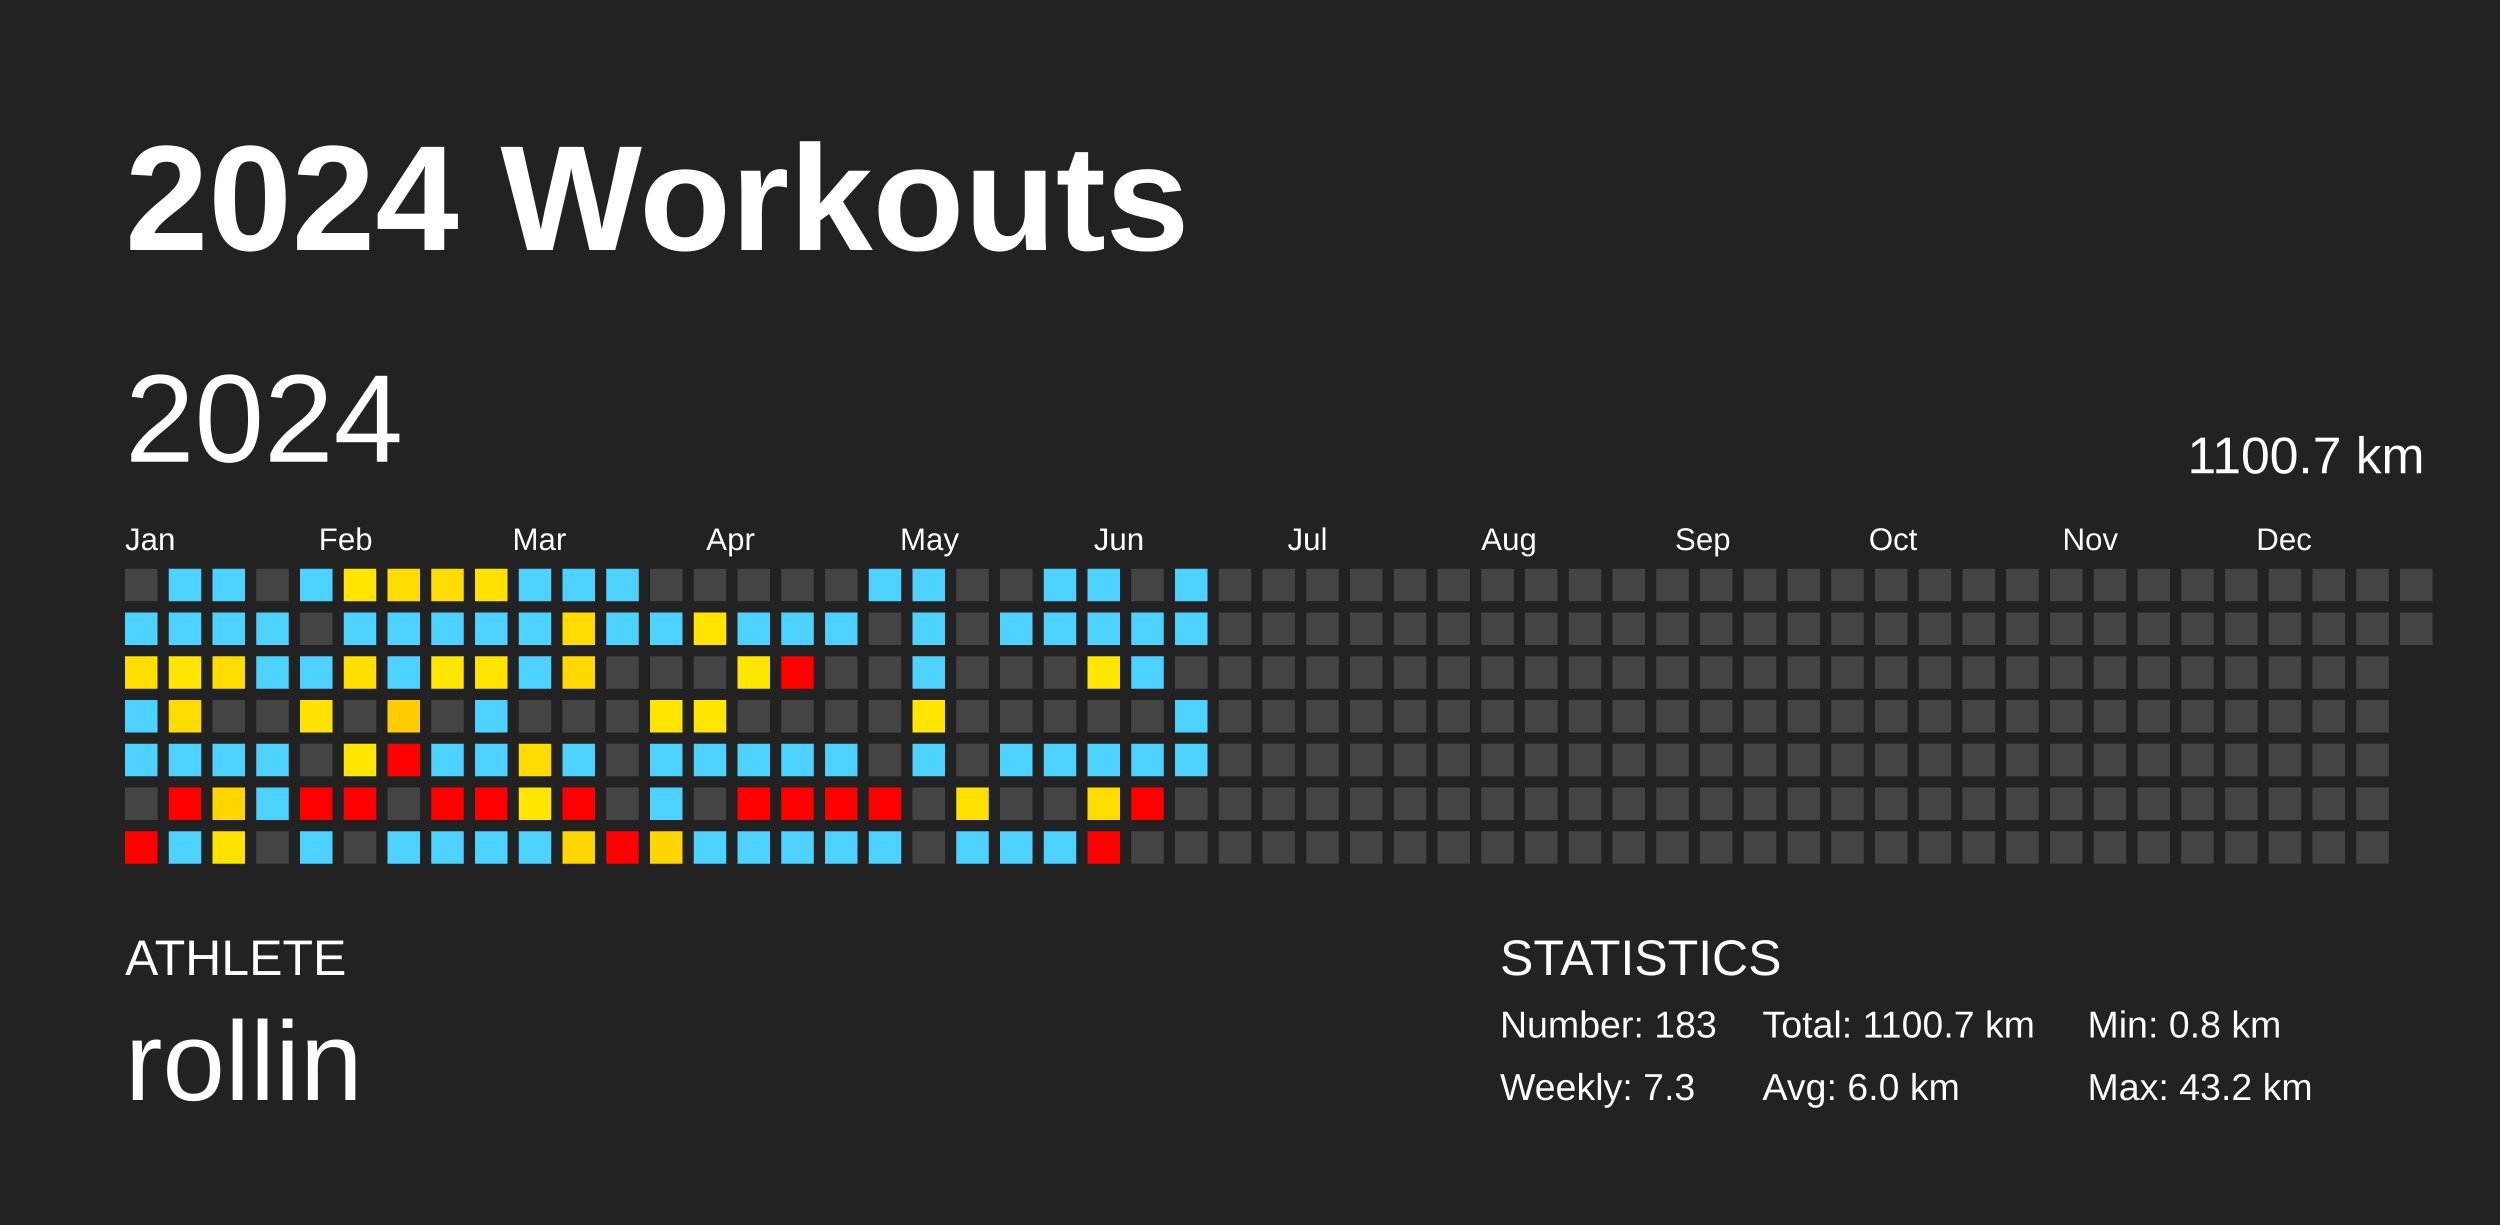
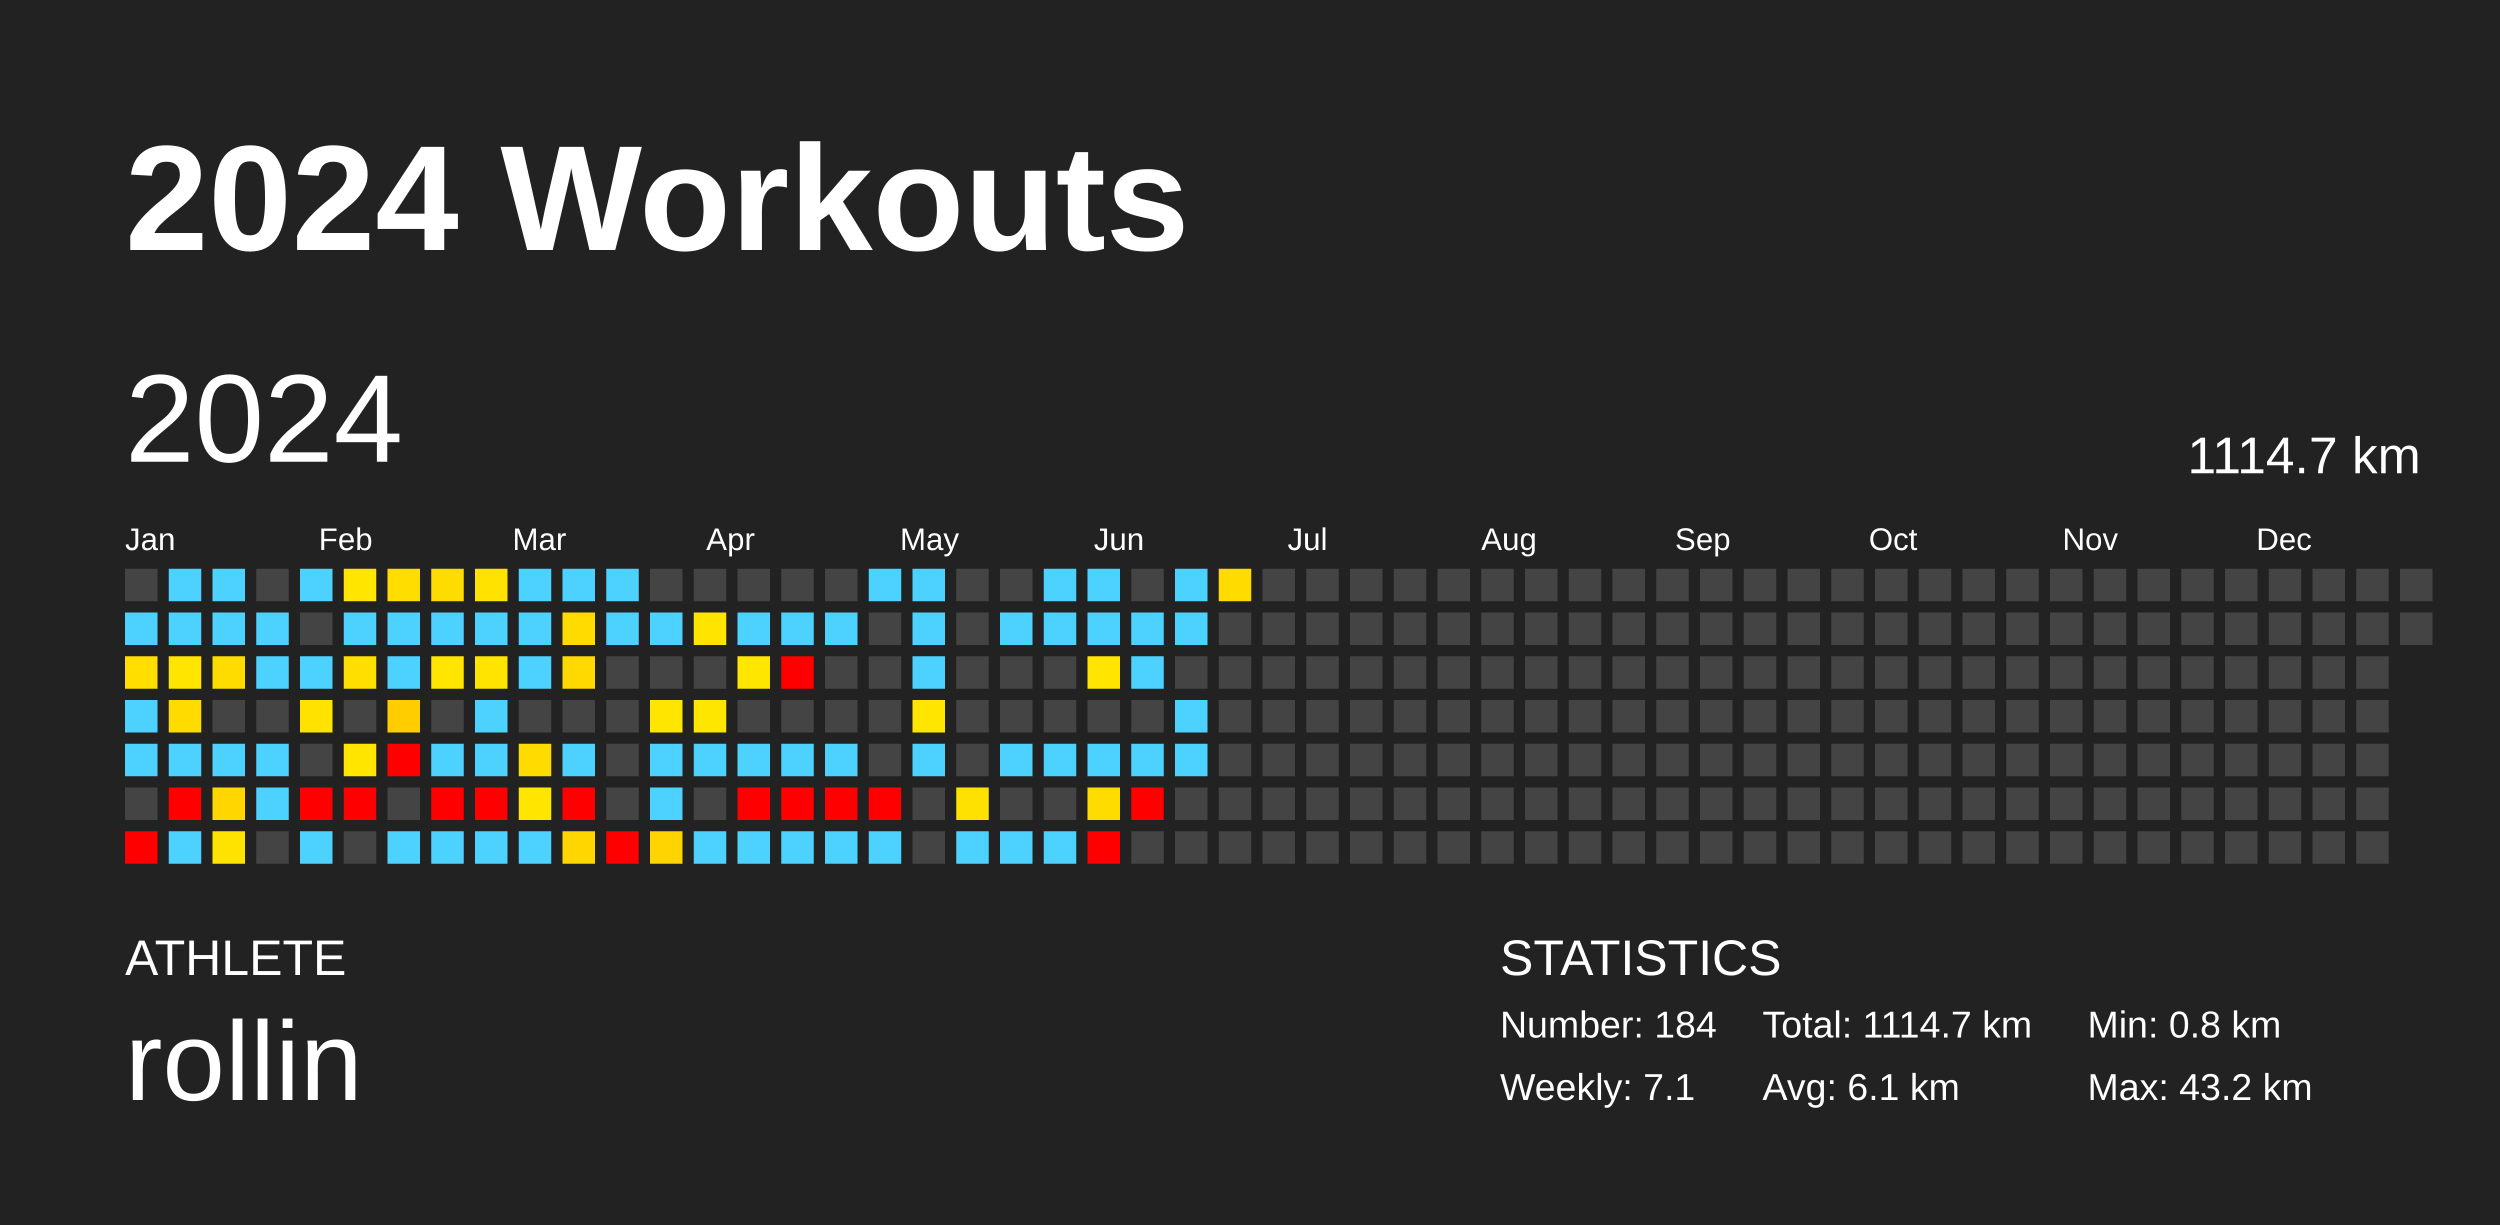
<svg xmlns="http://www.w3.org/2000/svg" baseProfile="full" height="98mm" version="1.1" viewBox="0,0,200,98" width="200mm">
  <defs />
  <rect fill="#222222" height="98" width="200" x="0" y="0" />
  <text fill="#FFFFFF" style="font-size:12px; font-family:Arial; font-weight:bold;" x="10" y="20">2024 Workouts</text>
  <text fill="#FFFFFF" style="font-size:4px; font-family:Arial" x="10" y="78">ATHLETE</text>
  <text fill="#FFFFFF" style="font-size:9px; font-family:Arial" x="10" y="88">rollin</text>
  <text fill="#FFFFFF" style="font-size:4px; font-family:Arial" x="120" y="78">STATISTICS</text>
-   <text fill="#FFFFFF" style="font-size:3px; font-family:Arial" x="120" y="83">Number: 183</text>
-   <text fill="#FFFFFF" style="font-size:3px; font-family:Arial" x="120" y="88">Weekly: 7.3</text>
-   <text fill="#FFFFFF" style="font-size:3px; font-family:Arial" x="141" y="83">Total: 1100.7 km</text>
-   <text fill="#FFFFFF" style="font-size:3px; font-family:Arial" x="141" y="88">Avg: 6.0 km</text>
+   <text fill="#FFFFFF" style="font-size:3px; font-family:Arial" x="120" y="83">Number: 184</text>
+   <text fill="#FFFFFF" style="font-size:3px; font-family:Arial" x="120" y="88">Weekly: 7.1</text>
+   <text fill="#FFFFFF" style="font-size:3px; font-family:Arial" x="141" y="83">Total: 1114.7 km</text>
+   <text fill="#FFFFFF" style="font-size:3px; font-family:Arial" x="141" y="88">Avg: 6.1 km</text>
  <text fill="#FFFFFF" style="font-size:3px; font-family:Arial" x="167" y="83">Min: 0.8 km</text>
  <text fill="#FFFFFF" style="font-size:3px; font-family:Arial" x="167" y="88">Max: 43.2 km</text>
  <text dominant-baseline="hanging" fill="#FFFFFF" style="font-size:10.0px; font-family:Arial;" x="10" y="30">2024</text>
-   <text dominant-baseline="hanging" fill="#FFFFFF" style="font-size:4.125px; font-family:Arial;" x="175" y="35">1100.7 km</text>
+   <text dominant-baseline="hanging" fill="#FFFFFF" style="font-size:4.125px; font-family:Arial;" x="175" y="35">1114.7 km</text>
  <text fill="#FFFFFF" style="font-size:2.5px; font-family:Arial" x="10.0" y="44">Jan</text>
  <text fill="#FFFFFF" style="font-size:2.5px; font-family:Arial" x="25.5" y="44">Feb</text>
  <text fill="#FFFFFF" style="font-size:2.5px; font-family:Arial" x="41.0" y="44">Mar</text>
  <text fill="#FFFFFF" style="font-size:2.5px; font-family:Arial" x="56.5" y="44">Apr</text>
  <text fill="#FFFFFF" style="font-size:2.5px; font-family:Arial" x="72.0" y="44">May</text>
  <text fill="#FFFFFF" style="font-size:2.5px; font-family:Arial" x="87.5" y="44">Jun</text>
  <text fill="#FFFFFF" style="font-size:2.5px; font-family:Arial" x="103.0" y="44">Jul</text>
  <text fill="#FFFFFF" style="font-size:2.5px; font-family:Arial" x="118.5" y="44">Aug</text>
  <text fill="#FFFFFF" style="font-size:2.5px; font-family:Arial" x="134.0" y="44">Sep</text>
  <text fill="#FFFFFF" style="font-size:2.5px; font-family:Arial" x="149.5" y="44">Oct</text>
  <text fill="#FFFFFF" style="font-size:2.5px; font-family:Arial" x="165.0" y="44">Nov</text>
  <text fill="#FFFFFF" style="font-size:2.5px; font-family:Arial" x="180.5" y="44">Dec</text>
  <rect fill="#444444" height="2.6" width="2.6" x="10.0" y="45.5" />
  <rect fill="#4dd2ff" height="2.6" width="2.6" x="10.0" y="49.0" />
  <rect fill="#ffde00" height="2.6" width="2.6" x="10.0" y="52.5" />
  <rect fill="#4dd2ff" height="2.6" width="2.6" x="10.0" y="56.0" />
  <rect fill="#4dd2ff" height="2.6" width="2.6" x="10.0" y="59.5" />
  <rect fill="#444444" height="2.6" width="2.6" x="10.0" y="63.0" />
  <rect fill="red" height="2.6" width="2.6" x="10.0" y="66.5" />
  <rect fill="#4dd2ff" height="2.6" width="2.6" x="13.5" y="45.5" />
  <rect fill="#4dd2ff" height="2.6" width="2.6" x="13.5" y="49.0" />
  <rect fill="#ffe500" height="2.6" width="2.6" x="13.5" y="52.5" />
  <rect fill="#ffdb00" height="2.6" width="2.6" x="13.5" y="56.0" />
  <rect fill="#4dd2ff" height="2.6" width="2.6" x="13.5" y="59.5" />
  <rect fill="red" height="2.6" width="2.6" x="13.5" y="63.0" />
  <rect fill="#4dd2ff" height="2.6" width="2.6" x="13.5" y="66.5" />
  <rect fill="#4dd2ff" height="2.6" width="2.6" x="17.0" y="45.5" />
  <rect fill="#4dd2ff" height="2.6" width="2.6" x="17.0" y="49.0" />
  <rect fill="#ffdc00" height="2.6" width="2.6" x="17.0" y="52.5" />
  <rect fill="#444444" height="2.6" width="2.6" x="17.0" y="56.0" />
  <rect fill="#4dd2ff" height="2.6" width="2.6" x="17.0" y="59.5" />
  <rect fill="#ffd600" height="2.6" width="2.6" x="17.0" y="63.0" />
  <rect fill="#ffe300" height="2.6" width="2.6" x="17.0" y="66.5" />
  <rect fill="#444444" height="2.6" width="2.6" x="20.5" y="45.5" />
  <rect fill="#4dd2ff" height="2.6" width="2.6" x="20.5" y="49.0" />
  <rect fill="#4dd2ff" height="2.6" width="2.6" x="20.5" y="52.5" />
  <rect fill="#444444" height="2.6" width="2.6" x="20.5" y="56.0" />
  <rect fill="#4dd2ff" height="2.6" width="2.6" x="20.5" y="59.5" />
  <rect fill="#4dd2ff" height="2.6" width="2.6" x="20.5" y="63.0" />
  <rect fill="#444444" height="2.6" width="2.6" x="20.5" y="66.5" />
  <rect fill="#4dd2ff" height="2.6" width="2.6" x="24.0" y="45.5" />
  <rect fill="#444444" height="2.6" width="2.6" x="24.0" y="49.0" />
  <rect fill="#4dd2ff" height="2.6" width="2.6" x="24.0" y="52.5" />
  <rect fill="#ffe200" height="2.6" width="2.6" x="24.0" y="56.0" />
  <rect fill="#444444" height="2.6" width="2.6" x="24.0" y="59.5" />
  <rect fill="red" height="2.6" width="2.6" x="24.0" y="63.0" />
  <rect fill="#4dd2ff" height="2.6" width="2.6" x="24.0" y="66.5" />
  <rect fill="#ffe500" height="2.6" width="2.6" x="27.5" y="45.5" />
  <rect fill="#4dd2ff" height="2.6" width="2.6" x="27.5" y="49.0" />
  <rect fill="#ffdf00" height="2.6" width="2.6" x="27.5" y="52.5" />
  <rect fill="#444444" height="2.6" width="2.6" x="27.5" y="56.0" />
  <rect fill="#ffe500" height="2.6" width="2.6" x="27.5" y="59.5" />
  <rect fill="red" height="2.6" width="2.6" x="27.5" y="63.0" />
  <rect fill="#444444" height="2.6" width="2.6" x="27.5" y="66.5" />
  <rect fill="#ffdd00" height="2.6" width="2.6" x="31.0" y="45.5" />
  <rect fill="#4dd2ff" height="2.6" width="2.6" x="31.0" y="49.0" />
  <rect fill="#4dd2ff" height="2.6" width="2.6" x="31.0" y="52.5" />
  <rect fill="#ffcd00" height="2.6" width="2.6" x="31.0" y="56.0" />
  <rect fill="red" height="2.6" width="2.6" x="31.0" y="59.5" />
  <rect fill="#444444" height="2.6" width="2.6" x="31.0" y="63.0" />
  <rect fill="#4dd2ff" height="2.6" width="2.6" x="31.0" y="66.5" />
  <rect fill="#ffdc00" height="2.6" width="2.6" x="34.5" y="45.5" />
  <rect fill="#4dd2ff" height="2.6" width="2.6" x="34.5" y="49.0" />
  <rect fill="#ffe500" height="2.6" width="2.6" x="34.5" y="52.5" />
  <rect fill="#444444" height="2.6" width="2.6" x="34.5" y="56.0" />
  <rect fill="#4dd2ff" height="2.6" width="2.6" x="34.5" y="59.5" />
  <rect fill="red" height="2.6" width="2.6" x="34.5" y="63.0" />
  <rect fill="#4dd2ff" height="2.6" width="2.6" x="34.5" y="66.5" />
  <rect fill="#ffe200" height="2.6" width="2.6" x="38.0" y="45.5" />
  <rect fill="#4dd2ff" height="2.6" width="2.6" x="38.0" y="49.0" />
  <rect fill="#ffe400" height="2.6" width="2.6" x="38.0" y="52.5" />
  <rect fill="#4dd2ff" height="2.6" width="2.6" x="38.0" y="56.0" />
  <rect fill="#4dd2ff" height="2.6" width="2.6" x="38.0" y="59.5" />
  <rect fill="red" height="2.6" width="2.6" x="38.0" y="63.0" />
  <rect fill="#4dd2ff" height="2.6" width="2.6" x="38.0" y="66.5" />
  <rect fill="#4dd2ff" height="2.6" width="2.6" x="41.5" y="45.5" />
  <rect fill="#4dd2ff" height="2.6" width="2.6" x="41.5" y="49.0" />
  <rect fill="#4dd2ff" height="2.6" width="2.6" x="41.5" y="52.5" />
  <rect fill="#444444" height="2.6" width="2.6" x="41.5" y="56.0" />
  <rect fill="#ffdb00" height="2.6" width="2.6" x="41.5" y="59.5" />
  <rect fill="#ffe500" height="2.6" width="2.6" x="41.5" y="63.0" />
  <rect fill="#4dd2ff" height="2.6" width="2.6" x="41.5" y="66.5" />
  <rect fill="#4dd2ff" height="2.6" width="2.6" x="45.0" y="45.5" />
  <rect fill="#ffdb00" height="2.6" width="2.6" x="45.0" y="49.0" />
  <rect fill="#ffd900" height="2.6" width="2.6" x="45.0" y="52.5" />
  <rect fill="#444444" height="2.6" width="2.6" x="45.0" y="56.0" />
  <rect fill="#4dd2ff" height="2.6" width="2.6" x="45.0" y="59.5" />
  <rect fill="red" height="2.6" width="2.6" x="45.0" y="63.0" />
  <rect fill="#ffd600" height="2.6" width="2.6" x="45.0" y="66.5" />
  <rect fill="#4dd2ff" height="2.6" width="2.6" x="48.5" y="45.5" />
  <rect fill="#4dd2ff" height="2.6" width="2.6" x="48.5" y="49.0" />
  <rect fill="#444444" height="2.6" width="2.6" x="48.5" y="52.5" />
  <rect fill="#444444" height="2.6" width="2.6" x="48.5" y="56.0" />
  <rect fill="#444444" height="2.6" width="2.6" x="48.5" y="59.5" />
  <rect fill="#444444" height="2.6" width="2.6" x="48.5" y="63.0" />
  <rect fill="red" height="2.6" width="2.6" x="48.5" y="66.5" />
  <rect fill="#444444" height="2.6" width="2.6" x="52.0" y="45.5" />
  <rect fill="#4dd2ff" height="2.6" width="2.6" x="52.0" y="49.0" />
  <rect fill="#444444" height="2.6" width="2.6" x="52.0" y="52.5" />
  <rect fill="#ffe500" height="2.6" width="2.6" x="52.0" y="56.0" />
  <rect fill="#4dd2ff" height="2.6" width="2.6" x="52.0" y="59.5" />
  <rect fill="#4dd2ff" height="2.6" width="2.6" x="52.0" y="63.0" />
  <rect fill="#ffd400" height="2.6" width="2.6" x="52.0" y="66.5" />
  <rect fill="#444444" height="2.6" width="2.6" x="55.5" y="45.5" />
  <rect fill="#ffe400" height="2.6" width="2.6" x="55.5" y="49.0" />
  <rect fill="#444444" height="2.6" width="2.6" x="55.5" y="52.5" />
  <rect fill="#ffe600" height="2.6" width="2.6" x="55.5" y="56.0" />
  <rect fill="#4dd2ff" height="2.6" width="2.6" x="55.5" y="59.5" />
  <rect fill="#444444" height="2.6" width="2.6" x="55.5" y="63.0" />
  <rect fill="#4dd2ff" height="2.6" width="2.6" x="55.5" y="66.5" />
  <rect fill="#444444" height="2.6" width="2.6" x="59.0" y="45.5" />
  <rect fill="#4dd2ff" height="2.6" width="2.6" x="59.0" y="49.0" />
  <rect fill="#ffe600" height="2.6" width="2.6" x="59.0" y="52.5" />
  <rect fill="#444444" height="2.6" width="2.6" x="59.0" y="56.0" />
  <rect fill="#4dd2ff" height="2.6" width="2.6" x="59.0" y="59.5" />
  <rect fill="red" height="2.6" width="2.6" x="59.0" y="63.0" />
  <rect fill="#4dd2ff" height="2.6" width="2.6" x="59.0" y="66.5" />
  <rect fill="#444444" height="2.6" width="2.6" x="62.5" y="45.5" />
  <rect fill="#4dd2ff" height="2.6" width="2.6" x="62.5" y="49.0" />
  <rect fill="red" height="2.6" width="2.6" x="62.5" y="52.5" />
  <rect fill="#444444" height="2.6" width="2.6" x="62.5" y="56.0" />
  <rect fill="#4dd2ff" height="2.6" width="2.6" x="62.5" y="59.5" />
  <rect fill="red" height="2.6" width="2.6" x="62.5" y="63.0" />
  <rect fill="#4dd2ff" height="2.6" width="2.6" x="62.5" y="66.5" />
  <rect fill="#444444" height="2.6" width="2.6" x="66.0" y="45.5" />
  <rect fill="#4dd2ff" height="2.6" width="2.6" x="66.0" y="49.0" />
  <rect fill="#444444" height="2.6" width="2.6" x="66.0" y="52.5" />
  <rect fill="#444444" height="2.6" width="2.6" x="66.0" y="56.0" />
  <rect fill="#4dd2ff" height="2.6" width="2.6" x="66.0" y="59.5" />
  <rect fill="red" height="2.6" width="2.6" x="66.0" y="63.0" />
  <rect fill="#4dd2ff" height="2.6" width="2.6" x="66.0" y="66.5" />
  <rect fill="#4dd2ff" height="2.6" width="2.6" x="69.5" y="45.5" />
  <rect fill="#444444" height="2.6" width="2.6" x="69.5" y="49.0" />
  <rect fill="#444444" height="2.6" width="2.6" x="69.5" y="52.5" />
  <rect fill="#444444" height="2.6" width="2.6" x="69.5" y="56.0" />
  <rect fill="#444444" height="2.6" width="2.6" x="69.5" y="59.5" />
  <rect fill="red" height="2.6" width="2.6" x="69.5" y="63.0" />
  <rect fill="#4dd2ff" height="2.6" width="2.6" x="69.5" y="66.5" />
  <rect fill="#4dd2ff" height="2.6" width="2.6" x="73.0" y="45.5" />
  <rect fill="#4dd2ff" height="2.6" width="2.6" x="73.0" y="49.0" />
  <rect fill="#4dd2ff" height="2.6" width="2.6" x="73.0" y="52.5" />
  <rect fill="#ffe500" height="2.6" width="2.6" x="73.0" y="56.0" />
  <rect fill="#4dd2ff" height="2.6" width="2.6" x="73.0" y="59.5" />
  <rect fill="#444444" height="2.6" width="2.6" x="73.0" y="63.0" />
  <rect fill="#444444" height="2.6" width="2.6" x="73.0" y="66.5" />
  <rect fill="#444444" height="2.6" width="2.6" x="76.5" y="45.5" />
  <rect fill="#444444" height="2.6" width="2.6" x="76.5" y="49.0" />
  <rect fill="#444444" height="2.6" width="2.6" x="76.5" y="52.5" />
  <rect fill="#444444" height="2.6" width="2.6" x="76.5" y="56.0" />
  <rect fill="#444444" height="2.6" width="2.6" x="76.5" y="59.5" />
  <rect fill="#ffe100" height="2.6" width="2.6" x="76.5" y="63.0" />
  <rect fill="#4dd2ff" height="2.6" width="2.6" x="76.5" y="66.5" />
  <rect fill="#444444" height="2.6" width="2.6" x="80.0" y="45.5" />
  <rect fill="#4dd2ff" height="2.6" width="2.6" x="80.0" y="49.0" />
  <rect fill="#444444" height="2.6" width="2.6" x="80.0" y="52.5" />
  <rect fill="#444444" height="2.6" width="2.6" x="80.0" y="56.0" />
  <rect fill="#4dd2ff" height="2.6" width="2.6" x="80.0" y="59.5" />
  <rect fill="#444444" height="2.6" width="2.6" x="80.0" y="63.0" />
  <rect fill="#4dd2ff" height="2.6" width="2.6" x="80.0" y="66.5" />
  <rect fill="#4dd2ff" height="2.6" width="2.6" x="83.5" y="45.5" />
  <rect fill="#4dd2ff" height="2.6" width="2.6" x="83.5" y="49.0" />
  <rect fill="#444444" height="2.6" width="2.6" x="83.5" y="52.5" />
  <rect fill="#444444" height="2.6" width="2.6" x="83.5" y="56.0" />
  <rect fill="#4dd2ff" height="2.6" width="2.6" x="83.5" y="59.5" />
  <rect fill="#444444" height="2.6" width="2.6" x="83.5" y="63.0" />
  <rect fill="#4dd2ff" height="2.6" width="2.6" x="83.5" y="66.5" />
  <rect fill="#4dd2ff" height="2.6" width="2.6" x="87.0" y="45.5" />
  <rect fill="#4dd2ff" height="2.6" width="2.6" x="87.0" y="49.0" />
  <rect fill="#ffe500" height="2.6" width="2.6" x="87.0" y="52.5" />
  <rect fill="#444444" height="2.6" width="2.6" x="87.0" y="56.0" />
  <rect fill="#4dd2ff" height="2.6" width="2.6" x="87.0" y="59.5" />
  <rect fill="#ffdc00" height="2.6" width="2.6" x="87.0" y="63.0" />
  <rect fill="red" height="2.6" width="2.6" x="87.0" y="66.5" />
  <rect fill="#444444" height="2.6" width="2.6" x="90.5" y="45.5" />
  <rect fill="#4dd2ff" height="2.6" width="2.6" x="90.5" y="49.0" />
  <rect fill="#4dd2ff" height="2.6" width="2.6" x="90.5" y="52.5" />
  <rect fill="#444444" height="2.6" width="2.6" x="90.5" y="56.0" />
  <rect fill="#4dd2ff" height="2.6" width="2.6" x="90.5" y="59.5" />
  <rect fill="red" height="2.6" width="2.6" x="90.5" y="63.0" />
  <rect fill="#444444" height="2.6" width="2.6" x="90.5" y="66.5" />
  <rect fill="#4dd2ff" height="2.6" width="2.6" x="94.0" y="45.5" />
  <rect fill="#4dd2ff" height="2.6" width="2.6" x="94.0" y="49.0" />
  <rect fill="#444444" height="2.6" width="2.6" x="94.0" y="52.5" />
  <rect fill="#4dd2ff" height="2.6" width="2.6" x="94.0" y="56.0" />
  <rect fill="#4dd2ff" height="2.6" width="2.6" x="94.0" y="59.5" />
  <rect fill="#444444" height="2.6" width="2.6" x="94.0" y="63.0" />
  <rect fill="#444444" height="2.6" width="2.6" x="94.0" y="66.5" />
-   <rect fill="#444444" height="2.6" width="2.6" x="97.5" y="45.5" />
+   <rect fill="#ffdb00" height="2.6" width="2.6" x="97.5" y="45.5" />
  <rect fill="#444444" height="2.6" width="2.6" x="97.5" y="49.0" />
  <rect fill="#444444" height="2.6" width="2.6" x="97.5" y="52.5" />
  <rect fill="#444444" height="2.6" width="2.6" x="97.5" y="56.0" />
  <rect fill="#444444" height="2.6" width="2.6" x="97.5" y="59.5" />
  <rect fill="#444444" height="2.6" width="2.6" x="97.5" y="63.0" />
  <rect fill="#444444" height="2.6" width="2.6" x="97.5" y="66.5" />
  <rect fill="#444444" height="2.6" width="2.6" x="101.0" y="45.5" />
  <rect fill="#444444" height="2.6" width="2.6" x="101.0" y="49.0" />
  <rect fill="#444444" height="2.6" width="2.6" x="101.0" y="52.5" />
  <rect fill="#444444" height="2.6" width="2.6" x="101.0" y="56.0" />
  <rect fill="#444444" height="2.6" width="2.6" x="101.0" y="59.5" />
  <rect fill="#444444" height="2.6" width="2.6" x="101.0" y="63.0" />
  <rect fill="#444444" height="2.6" width="2.6" x="101.0" y="66.5" />
  <rect fill="#444444" height="2.6" width="2.6" x="104.5" y="45.5" />
  <rect fill="#444444" height="2.6" width="2.6" x="104.5" y="49.0" />
  <rect fill="#444444" height="2.6" width="2.6" x="104.5" y="52.5" />
  <rect fill="#444444" height="2.6" width="2.6" x="104.5" y="56.0" />
  <rect fill="#444444" height="2.6" width="2.6" x="104.5" y="59.5" />
  <rect fill="#444444" height="2.6" width="2.6" x="104.5" y="63.0" />
  <rect fill="#444444" height="2.6" width="2.6" x="104.5" y="66.5" />
  <rect fill="#444444" height="2.6" width="2.6" x="108.0" y="45.5" />
  <rect fill="#444444" height="2.6" width="2.6" x="108.0" y="49.0" />
  <rect fill="#444444" height="2.6" width="2.6" x="108.0" y="52.5" />
  <rect fill="#444444" height="2.6" width="2.6" x="108.0" y="56.0" />
  <rect fill="#444444" height="2.6" width="2.6" x="108.0" y="59.5" />
  <rect fill="#444444" height="2.6" width="2.6" x="108.0" y="63.0" />
  <rect fill="#444444" height="2.6" width="2.6" x="108.0" y="66.5" />
  <rect fill="#444444" height="2.6" width="2.6" x="111.5" y="45.5" />
  <rect fill="#444444" height="2.6" width="2.6" x="111.5" y="49.0" />
  <rect fill="#444444" height="2.6" width="2.6" x="111.5" y="52.5" />
  <rect fill="#444444" height="2.6" width="2.6" x="111.5" y="56.0" />
  <rect fill="#444444" height="2.6" width="2.6" x="111.5" y="59.5" />
  <rect fill="#444444" height="2.6" width="2.6" x="111.5" y="63.0" />
  <rect fill="#444444" height="2.6" width="2.6" x="111.5" y="66.5" />
  <rect fill="#444444" height="2.6" width="2.6" x="115.0" y="45.5" />
  <rect fill="#444444" height="2.6" width="2.6" x="115.0" y="49.0" />
  <rect fill="#444444" height="2.6" width="2.6" x="115.0" y="52.5" />
  <rect fill="#444444" height="2.6" width="2.6" x="115.0" y="56.0" />
  <rect fill="#444444" height="2.6" width="2.6" x="115.0" y="59.5" />
  <rect fill="#444444" height="2.6" width="2.6" x="115.0" y="63.0" />
  <rect fill="#444444" height="2.6" width="2.6" x="115.0" y="66.5" />
  <rect fill="#444444" height="2.6" width="2.6" x="118.5" y="45.5" />
  <rect fill="#444444" height="2.6" width="2.6" x="118.5" y="49.0" />
  <rect fill="#444444" height="2.6" width="2.6" x="118.5" y="52.5" />
  <rect fill="#444444" height="2.6" width="2.6" x="118.5" y="56.0" />
  <rect fill="#444444" height="2.6" width="2.6" x="118.5" y="59.5" />
  <rect fill="#444444" height="2.6" width="2.6" x="118.5" y="63.0" />
  <rect fill="#444444" height="2.6" width="2.6" x="118.5" y="66.5" />
  <rect fill="#444444" height="2.6" width="2.6" x="122.0" y="45.5" />
  <rect fill="#444444" height="2.6" width="2.6" x="122.0" y="49.0" />
  <rect fill="#444444" height="2.6" width="2.6" x="122.0" y="52.5" />
  <rect fill="#444444" height="2.6" width="2.6" x="122.0" y="56.0" />
  <rect fill="#444444" height="2.6" width="2.6" x="122.0" y="59.5" />
  <rect fill="#444444" height="2.6" width="2.6" x="122.0" y="63.0" />
  <rect fill="#444444" height="2.6" width="2.6" x="122.0" y="66.5" />
  <rect fill="#444444" height="2.6" width="2.6" x="125.5" y="45.5" />
  <rect fill="#444444" height="2.6" width="2.6" x="125.5" y="49.0" />
  <rect fill="#444444" height="2.6" width="2.6" x="125.5" y="52.5" />
  <rect fill="#444444" height="2.6" width="2.6" x="125.5" y="56.0" />
  <rect fill="#444444" height="2.6" width="2.6" x="125.5" y="59.5" />
  <rect fill="#444444" height="2.6" width="2.6" x="125.5" y="63.0" />
  <rect fill="#444444" height="2.6" width="2.6" x="125.5" y="66.5" />
  <rect fill="#444444" height="2.6" width="2.6" x="129.0" y="45.5" />
  <rect fill="#444444" height="2.6" width="2.6" x="129.0" y="49.0" />
  <rect fill="#444444" height="2.6" width="2.6" x="129.0" y="52.5" />
  <rect fill="#444444" height="2.6" width="2.6" x="129.0" y="56.0" />
  <rect fill="#444444" height="2.6" width="2.6" x="129.0" y="59.5" />
  <rect fill="#444444" height="2.6" width="2.6" x="129.0" y="63.0" />
  <rect fill="#444444" height="2.6" width="2.6" x="129.0" y="66.5" />
  <rect fill="#444444" height="2.6" width="2.6" x="132.5" y="45.5" />
  <rect fill="#444444" height="2.6" width="2.6" x="132.5" y="49.0" />
  <rect fill="#444444" height="2.6" width="2.6" x="132.5" y="52.5" />
  <rect fill="#444444" height="2.6" width="2.6" x="132.5" y="56.0" />
  <rect fill="#444444" height="2.6" width="2.6" x="132.5" y="59.5" />
  <rect fill="#444444" height="2.6" width="2.6" x="132.5" y="63.0" />
  <rect fill="#444444" height="2.6" width="2.6" x="132.5" y="66.5" />
  <rect fill="#444444" height="2.6" width="2.6" x="136.0" y="45.5" />
  <rect fill="#444444" height="2.6" width="2.6" x="136.0" y="49.0" />
  <rect fill="#444444" height="2.6" width="2.6" x="136.0" y="52.5" />
  <rect fill="#444444" height="2.6" width="2.6" x="136.0" y="56.0" />
  <rect fill="#444444" height="2.6" width="2.6" x="136.0" y="59.5" />
  <rect fill="#444444" height="2.6" width="2.6" x="136.0" y="63.0" />
  <rect fill="#444444" height="2.6" width="2.6" x="136.0" y="66.5" />
  <rect fill="#444444" height="2.6" width="2.6" x="139.5" y="45.5" />
  <rect fill="#444444" height="2.6" width="2.6" x="139.5" y="49.0" />
  <rect fill="#444444" height="2.6" width="2.6" x="139.5" y="52.5" />
  <rect fill="#444444" height="2.6" width="2.6" x="139.5" y="56.0" />
  <rect fill="#444444" height="2.6" width="2.6" x="139.5" y="59.5" />
  <rect fill="#444444" height="2.6" width="2.6" x="139.5" y="63.0" />
  <rect fill="#444444" height="2.6" width="2.6" x="139.5" y="66.5" />
  <rect fill="#444444" height="2.6" width="2.6" x="143.0" y="45.5" />
  <rect fill="#444444" height="2.6" width="2.6" x="143.0" y="49.0" />
  <rect fill="#444444" height="2.6" width="2.6" x="143.0" y="52.5" />
  <rect fill="#444444" height="2.6" width="2.6" x="143.0" y="56.0" />
  <rect fill="#444444" height="2.6" width="2.6" x="143.0" y="59.5" />
  <rect fill="#444444" height="2.6" width="2.6" x="143.0" y="63.0" />
  <rect fill="#444444" height="2.6" width="2.6" x="143.0" y="66.5" />
  <rect fill="#444444" height="2.6" width="2.6" x="146.5" y="45.5" />
  <rect fill="#444444" height="2.6" width="2.6" x="146.5" y="49.0" />
  <rect fill="#444444" height="2.6" width="2.6" x="146.5" y="52.5" />
  <rect fill="#444444" height="2.6" width="2.6" x="146.5" y="56.0" />
  <rect fill="#444444" height="2.6" width="2.6" x="146.5" y="59.5" />
  <rect fill="#444444" height="2.6" width="2.6" x="146.5" y="63.0" />
  <rect fill="#444444" height="2.6" width="2.6" x="146.5" y="66.5" />
  <rect fill="#444444" height="2.6" width="2.6" x="150.0" y="45.5" />
  <rect fill="#444444" height="2.6" width="2.6" x="150.0" y="49.0" />
  <rect fill="#444444" height="2.6" width="2.6" x="150.0" y="52.5" />
  <rect fill="#444444" height="2.6" width="2.6" x="150.0" y="56.0" />
  <rect fill="#444444" height="2.6" width="2.6" x="150.0" y="59.5" />
  <rect fill="#444444" height="2.6" width="2.6" x="150.0" y="63.0" />
  <rect fill="#444444" height="2.6" width="2.6" x="150.0" y="66.5" />
  <rect fill="#444444" height="2.6" width="2.6" x="153.5" y="45.5" />
  <rect fill="#444444" height="2.6" width="2.6" x="153.5" y="49.0" />
  <rect fill="#444444" height="2.6" width="2.6" x="153.5" y="52.5" />
  <rect fill="#444444" height="2.6" width="2.6" x="153.5" y="56.0" />
  <rect fill="#444444" height="2.6" width="2.6" x="153.5" y="59.5" />
  <rect fill="#444444" height="2.6" width="2.6" x="153.5" y="63.0" />
  <rect fill="#444444" height="2.6" width="2.6" x="153.5" y="66.5" />
  <rect fill="#444444" height="2.6" width="2.6" x="157.0" y="45.5" />
  <rect fill="#444444" height="2.6" width="2.6" x="157.0" y="49.0" />
  <rect fill="#444444" height="2.6" width="2.6" x="157.0" y="52.5" />
  <rect fill="#444444" height="2.6" width="2.6" x="157.0" y="56.0" />
  <rect fill="#444444" height="2.6" width="2.6" x="157.0" y="59.5" />
  <rect fill="#444444" height="2.6" width="2.6" x="157.0" y="63.0" />
  <rect fill="#444444" height="2.6" width="2.6" x="157.0" y="66.5" />
  <rect fill="#444444" height="2.6" width="2.6" x="160.5" y="45.5" />
  <rect fill="#444444" height="2.6" width="2.6" x="160.5" y="49.0" />
  <rect fill="#444444" height="2.6" width="2.6" x="160.5" y="52.5" />
  <rect fill="#444444" height="2.6" width="2.6" x="160.5" y="56.0" />
  <rect fill="#444444" height="2.6" width="2.6" x="160.5" y="59.5" />
  <rect fill="#444444" height="2.6" width="2.6" x="160.5" y="63.0" />
  <rect fill="#444444" height="2.6" width="2.6" x="160.5" y="66.5" />
  <rect fill="#444444" height="2.6" width="2.6" x="164.0" y="45.5" />
  <rect fill="#444444" height="2.6" width="2.6" x="164.0" y="49.0" />
  <rect fill="#444444" height="2.6" width="2.6" x="164.0" y="52.5" />
  <rect fill="#444444" height="2.6" width="2.6" x="164.0" y="56.0" />
  <rect fill="#444444" height="2.6" width="2.6" x="164.0" y="59.5" />
  <rect fill="#444444" height="2.6" width="2.6" x="164.0" y="63.0" />
  <rect fill="#444444" height="2.6" width="2.6" x="164.0" y="66.5" />
  <rect fill="#444444" height="2.6" width="2.6" x="167.5" y="45.5" />
  <rect fill="#444444" height="2.6" width="2.6" x="167.5" y="49.0" />
  <rect fill="#444444" height="2.6" width="2.6" x="167.5" y="52.5" />
  <rect fill="#444444" height="2.6" width="2.6" x="167.5" y="56.0" />
  <rect fill="#444444" height="2.6" width="2.6" x="167.5" y="59.5" />
  <rect fill="#444444" height="2.6" width="2.6" x="167.5" y="63.0" />
  <rect fill="#444444" height="2.6" width="2.6" x="167.5" y="66.5" />
  <rect fill="#444444" height="2.6" width="2.6" x="171.0" y="45.5" />
  <rect fill="#444444" height="2.6" width="2.6" x="171.0" y="49.0" />
  <rect fill="#444444" height="2.6" width="2.6" x="171.0" y="52.5" />
  <rect fill="#444444" height="2.6" width="2.6" x="171.0" y="56.0" />
  <rect fill="#444444" height="2.6" width="2.6" x="171.0" y="59.5" />
  <rect fill="#444444" height="2.6" width="2.6" x="171.0" y="63.0" />
  <rect fill="#444444" height="2.6" width="2.6" x="171.0" y="66.5" />
  <rect fill="#444444" height="2.6" width="2.6" x="174.5" y="45.5" />
  <rect fill="#444444" height="2.6" width="2.6" x="174.5" y="49.0" />
  <rect fill="#444444" height="2.6" width="2.6" x="174.5" y="52.5" />
  <rect fill="#444444" height="2.6" width="2.6" x="174.5" y="56.0" />
  <rect fill="#444444" height="2.6" width="2.6" x="174.5" y="59.5" />
  <rect fill="#444444" height="2.6" width="2.6" x="174.5" y="63.0" />
  <rect fill="#444444" height="2.6" width="2.6" x="174.5" y="66.5" />
  <rect fill="#444444" height="2.6" width="2.6" x="178.0" y="45.5" />
  <rect fill="#444444" height="2.6" width="2.6" x="178.0" y="49.0" />
  <rect fill="#444444" height="2.6" width="2.6" x="178.0" y="52.5" />
  <rect fill="#444444" height="2.6" width="2.6" x="178.0" y="56.0" />
  <rect fill="#444444" height="2.6" width="2.6" x="178.0" y="59.5" />
  <rect fill="#444444" height="2.6" width="2.6" x="178.0" y="63.0" />
  <rect fill="#444444" height="2.6" width="2.6" x="178.0" y="66.5" />
  <rect fill="#444444" height="2.6" width="2.6" x="181.5" y="45.5" />
  <rect fill="#444444" height="2.6" width="2.6" x="181.5" y="49.0" />
  <rect fill="#444444" height="2.6" width="2.6" x="181.5" y="52.5" />
  <rect fill="#444444" height="2.6" width="2.6" x="181.5" y="56.0" />
  <rect fill="#444444" height="2.6" width="2.6" x="181.5" y="59.5" />
  <rect fill="#444444" height="2.6" width="2.6" x="181.5" y="63.0" />
  <rect fill="#444444" height="2.6" width="2.6" x="181.5" y="66.5" />
  <rect fill="#444444" height="2.6" width="2.6" x="185.0" y="45.5" />
  <rect fill="#444444" height="2.6" width="2.6" x="185.0" y="49.0" />
  <rect fill="#444444" height="2.6" width="2.6" x="185.0" y="52.5" />
  <rect fill="#444444" height="2.6" width="2.6" x="185.0" y="56.0" />
  <rect fill="#444444" height="2.6" width="2.6" x="185.0" y="59.5" />
  <rect fill="#444444" height="2.6" width="2.6" x="185.0" y="63.0" />
  <rect fill="#444444" height="2.6" width="2.6" x="185.0" y="66.5" />
  <rect fill="#444444" height="2.6" width="2.6" x="188.5" y="45.5" />
  <rect fill="#444444" height="2.6" width="2.6" x="188.5" y="49.0" />
  <rect fill="#444444" height="2.6" width="2.6" x="188.5" y="52.5" />
  <rect fill="#444444" height="2.6" width="2.6" x="188.5" y="56.0" />
  <rect fill="#444444" height="2.6" width="2.6" x="188.5" y="59.5" />
  <rect fill="#444444" height="2.6" width="2.6" x="188.5" y="63.0" />
  <rect fill="#444444" height="2.6" width="2.6" x="188.5" y="66.5" />
  <rect fill="#444444" height="2.6" width="2.6" x="192.0" y="45.5" />
  <rect fill="#444444" height="2.6" width="2.6" x="192.0" y="49.0" />
</svg>
